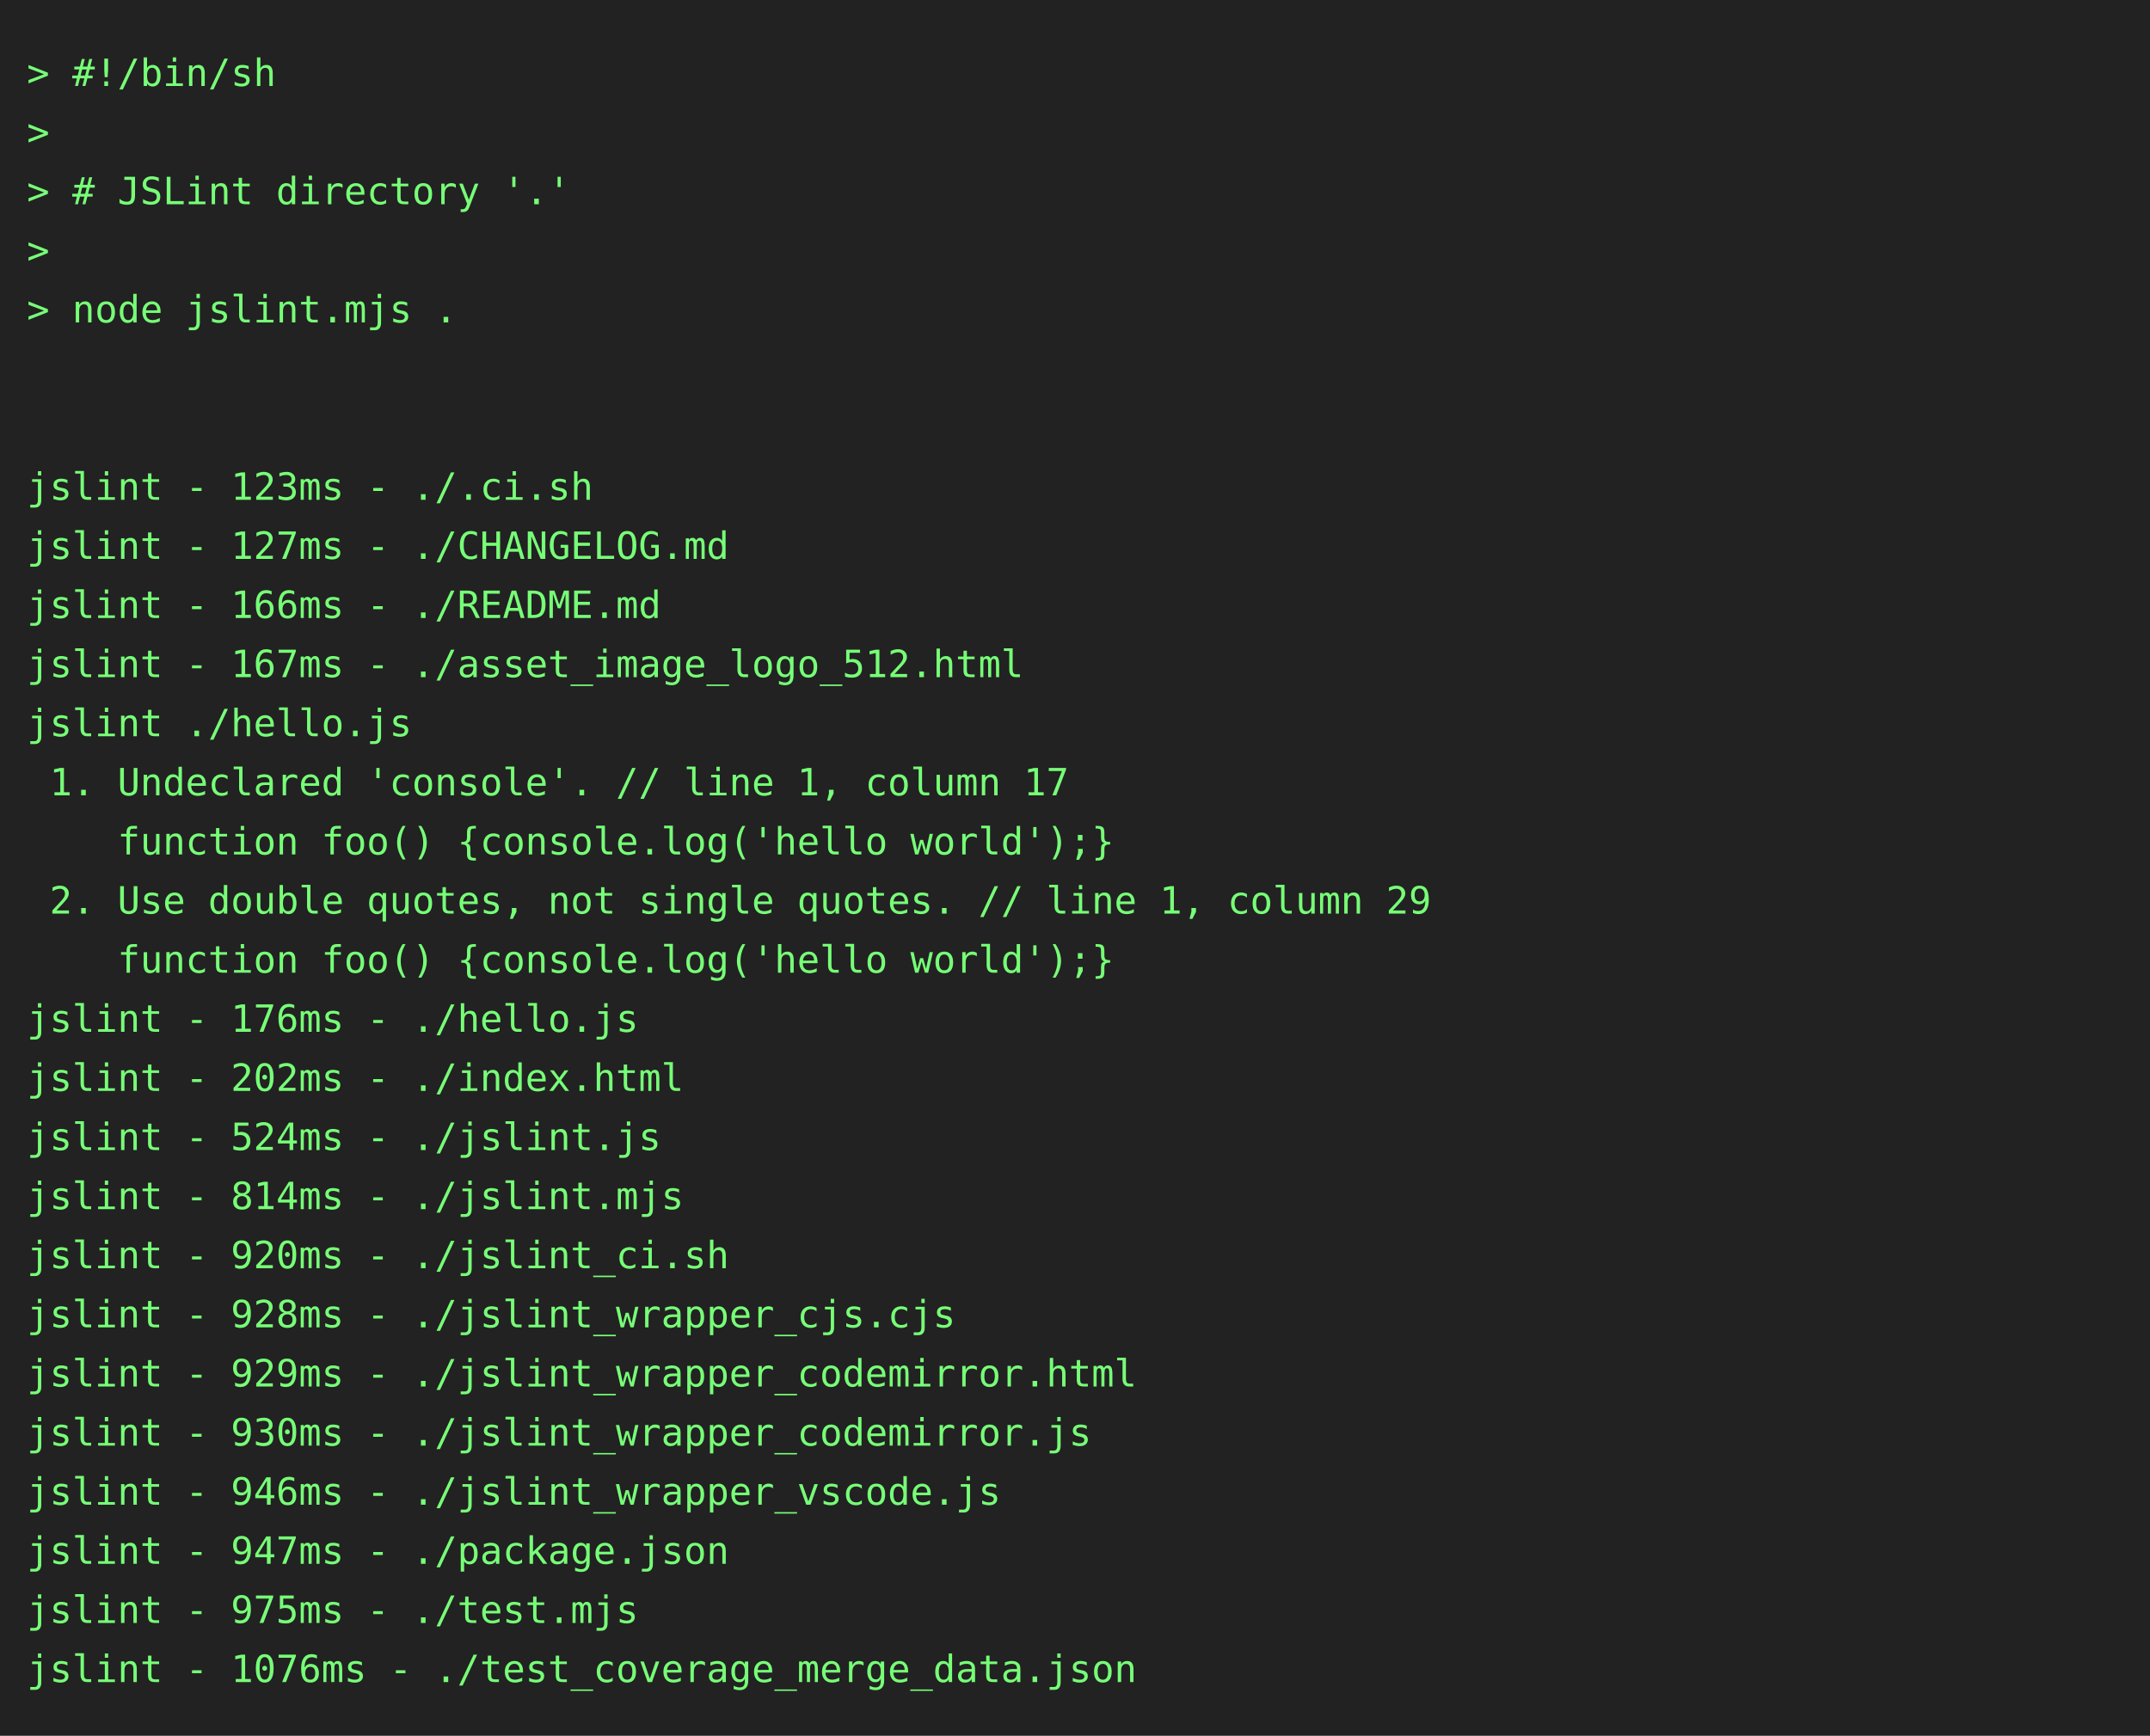
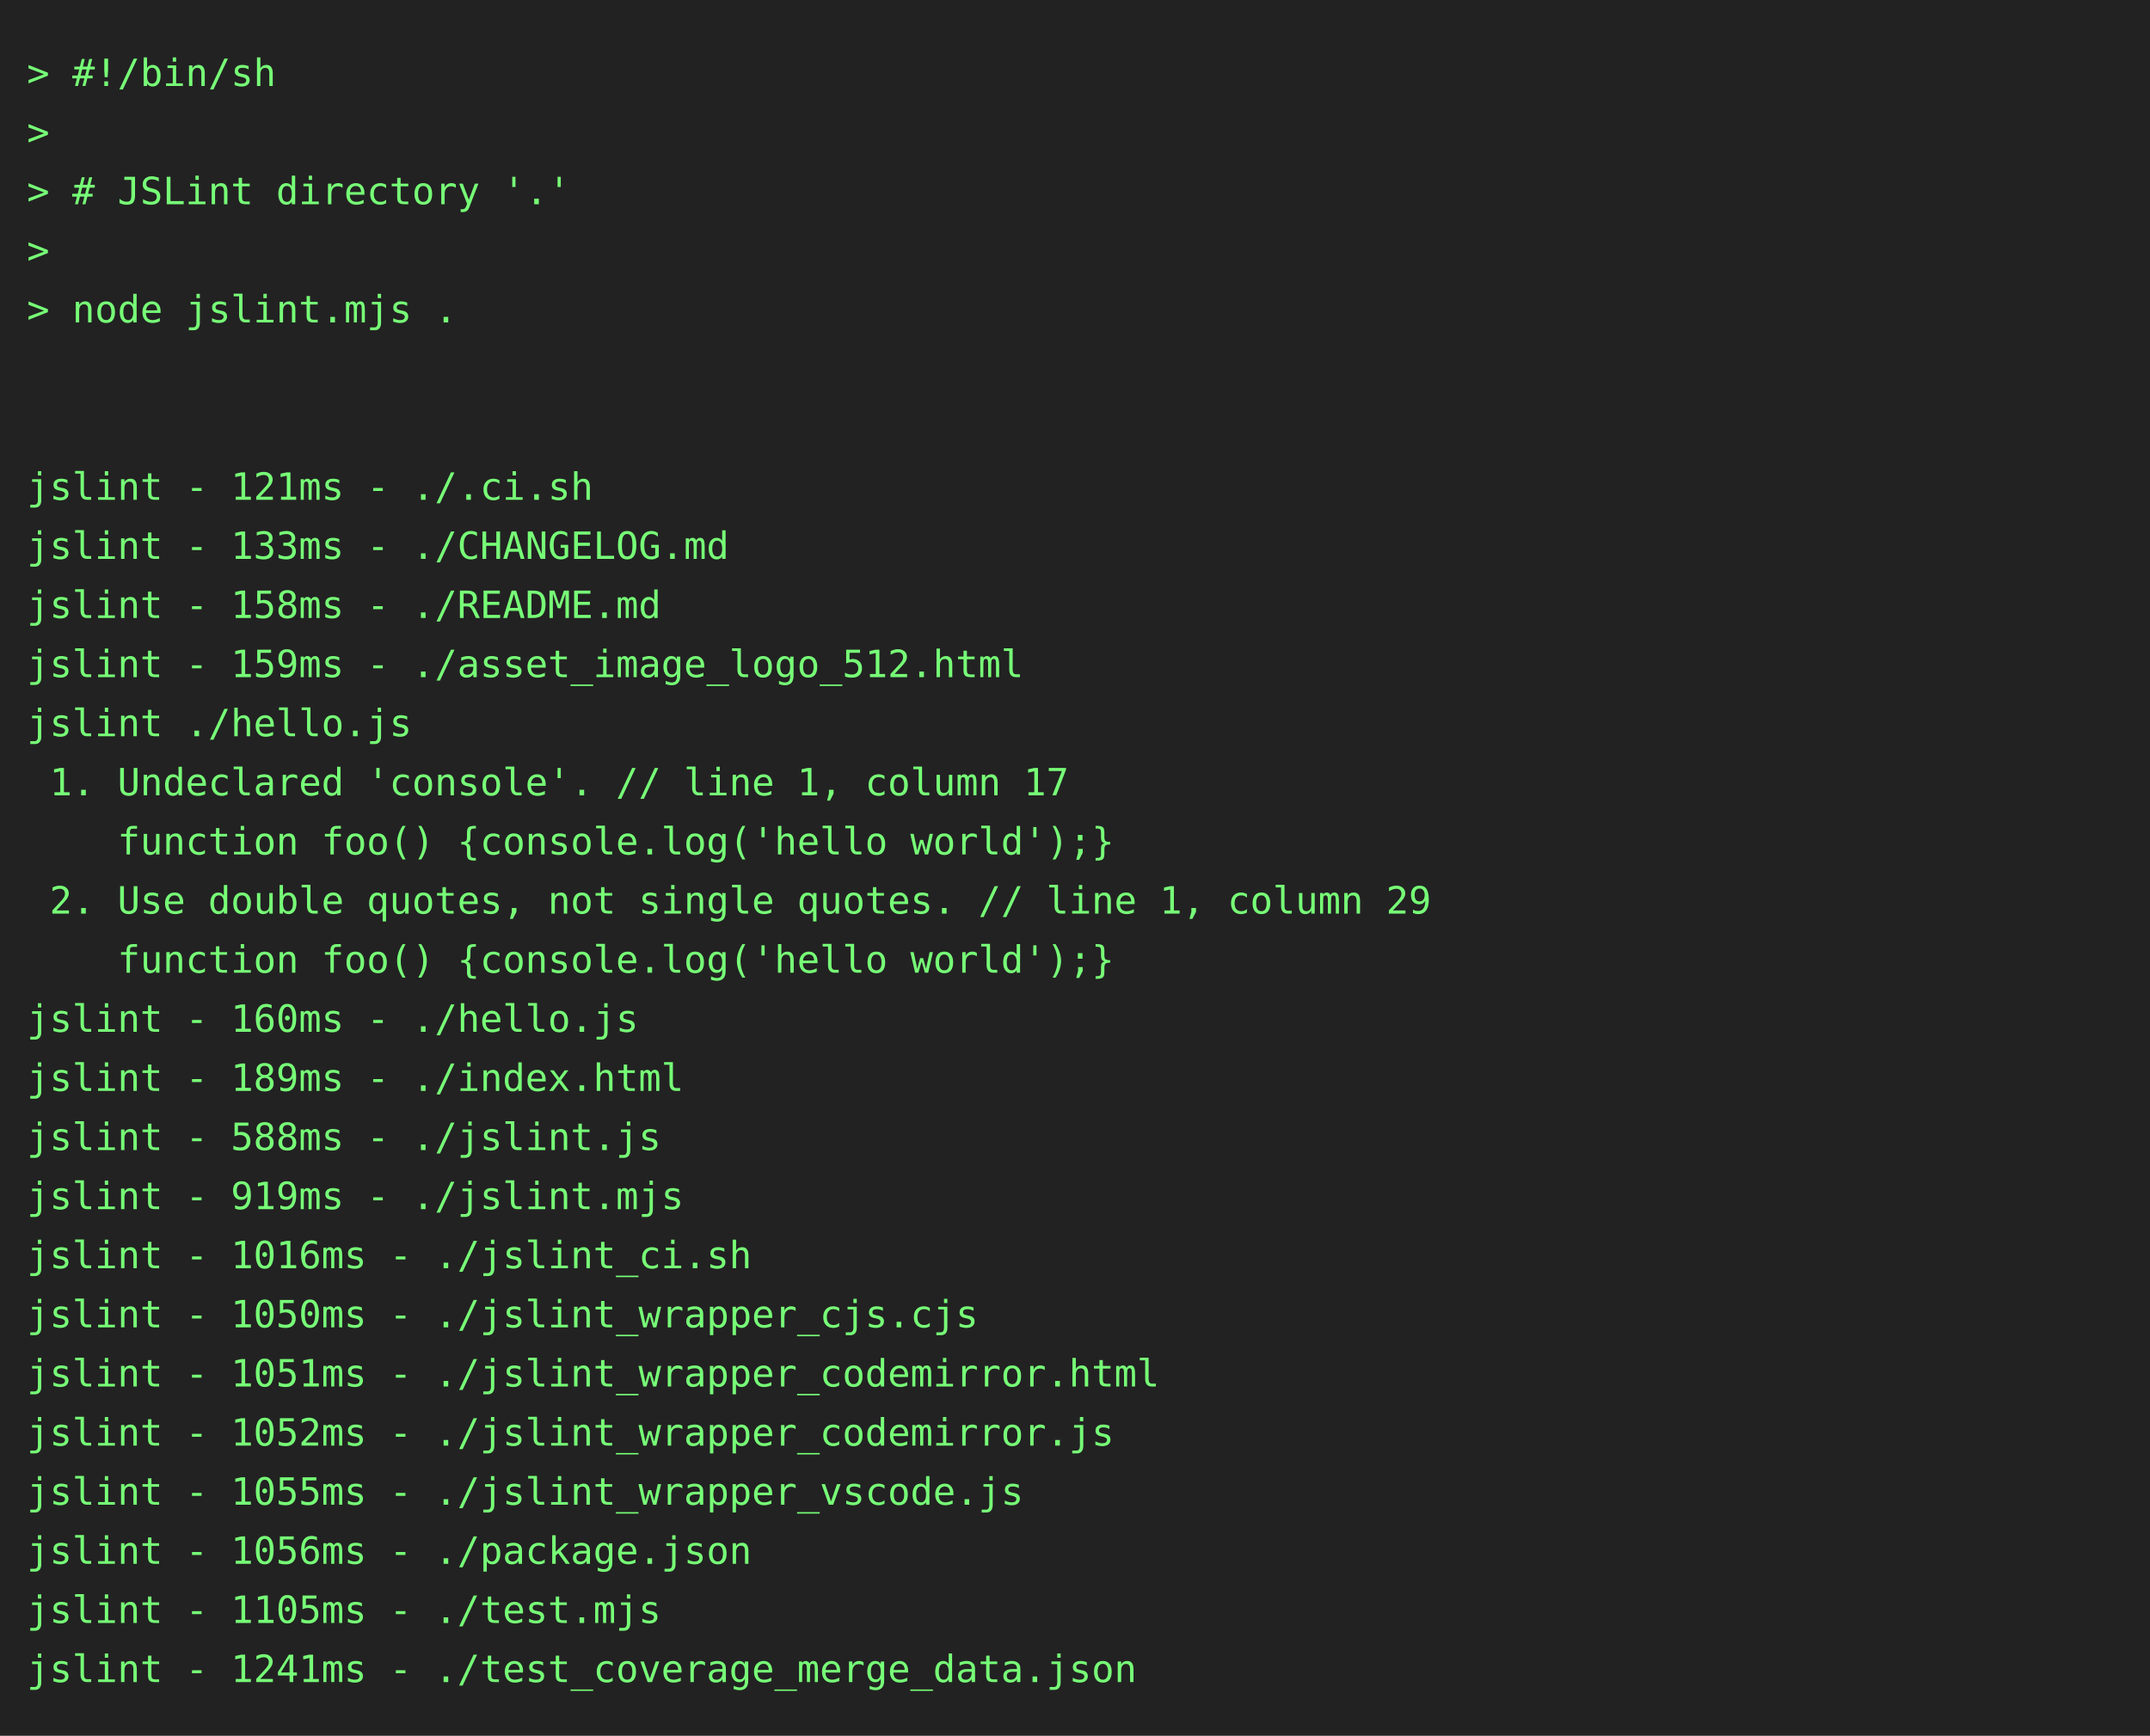
<svg xmlns="http://www.w3.org/2000/svg" height="646" width="800">
  <rect height="646" fill="#222" width="800" />
  <text fill="#7f7" font-family="consolas, menlo, monospace" font-size="14" xml:space="preserve">
    <tspan lengthAdjust="spacingAndGlyphs" textLength="768" x="10" y="32">&gt; #!/bin/sh                                                                                      </tspan>
    <tspan lengthAdjust="spacingAndGlyphs" textLength="768" x="10" y="54">&gt;                                                                                                </tspan>
    <tspan lengthAdjust="spacingAndGlyphs" textLength="768" x="10" y="76">&gt; # JSLint directory '.'                                                                         </tspan>
    <tspan lengthAdjust="spacingAndGlyphs" textLength="768" x="10" y="98">&gt;                                                                                                </tspan>
    <tspan lengthAdjust="spacingAndGlyphs" textLength="768" x="10" y="120">&gt; node jslint.mjs .                                                                              </tspan>
    <tspan lengthAdjust="spacingAndGlyphs" textLength="768" x="10" y="142">                                                                                                 </tspan>
    <tspan lengthAdjust="spacingAndGlyphs" textLength="768" x="10" y="164">                                                                                                 </tspan>
-     <tspan lengthAdjust="spacingAndGlyphs" textLength="768" x="10" y="186">jslint - 123ms - ./.ci.sh                                                                        </tspan>
-     <tspan lengthAdjust="spacingAndGlyphs" textLength="768" x="10" y="208">jslint - 127ms - ./CHANGELOG.md                                                                  </tspan>
-     <tspan lengthAdjust="spacingAndGlyphs" textLength="768" x="10" y="230">jslint - 166ms - ./README.md                                                                     </tspan>
-     <tspan lengthAdjust="spacingAndGlyphs" textLength="768" x="10" y="252">jslint - 167ms - ./asset_image_logo_512.html                                                     </tspan>
+     <tspan lengthAdjust="spacingAndGlyphs" textLength="768" x="10" y="186">jslint - 121ms - ./.ci.sh                                                                        </tspan>
+     <tspan lengthAdjust="spacingAndGlyphs" textLength="768" x="10" y="208">jslint - 133ms - ./CHANGELOG.md                                                                  </tspan>
+     <tspan lengthAdjust="spacingAndGlyphs" textLength="768" x="10" y="230">jslint - 158ms - ./README.md                                                                     </tspan>
+     <tspan lengthAdjust="spacingAndGlyphs" textLength="768" x="10" y="252">jslint - 159ms - ./asset_image_logo_512.html                                                     </tspan>
    <tspan lengthAdjust="spacingAndGlyphs" textLength="768" x="10" y="274">jslint ./hello.js                                                                                </tspan>
    <tspan lengthAdjust="spacingAndGlyphs" textLength="768" x="10" y="296"> 1. Undeclared 'console'. // line 1, column 17                                                   </tspan>
    <tspan lengthAdjust="spacingAndGlyphs" textLength="768" x="10" y="318">    function foo() {console.log('hello world');}                                                 </tspan>
    <tspan lengthAdjust="spacingAndGlyphs" textLength="768" x="10" y="340"> 2. Use double quotes, not single quotes. // line 1, column 29                                   </tspan>
    <tspan lengthAdjust="spacingAndGlyphs" textLength="768" x="10" y="362">    function foo() {console.log('hello world');}                                                 </tspan>
-     <tspan lengthAdjust="spacingAndGlyphs" textLength="768" x="10" y="384">jslint - 176ms - ./hello.js                                                                      </tspan>
-     <tspan lengthAdjust="spacingAndGlyphs" textLength="768" x="10" y="406">jslint - 202ms - ./index.html                                                                    </tspan>
-     <tspan lengthAdjust="spacingAndGlyphs" textLength="768" x="10" y="428">jslint - 524ms - ./jslint.js                                                                     </tspan>
-     <tspan lengthAdjust="spacingAndGlyphs" textLength="768" x="10" y="450">jslint - 814ms - ./jslint.mjs                                                                    </tspan>
-     <tspan lengthAdjust="spacingAndGlyphs" textLength="768" x="10" y="472">jslint - 920ms - ./jslint_ci.sh                                                                  </tspan>
-     <tspan lengthAdjust="spacingAndGlyphs" textLength="768" x="10" y="494">jslint - 928ms - ./jslint_wrapper_cjs.cjs                                                        </tspan>
-     <tspan lengthAdjust="spacingAndGlyphs" textLength="768" x="10" y="516">jslint - 929ms - ./jslint_wrapper_codemirror.html                                                </tspan>
-     <tspan lengthAdjust="spacingAndGlyphs" textLength="768" x="10" y="538">jslint - 930ms - ./jslint_wrapper_codemirror.js                                                  </tspan>
-     <tspan lengthAdjust="spacingAndGlyphs" textLength="768" x="10" y="560">jslint - 946ms - ./jslint_wrapper_vscode.js                                                      </tspan>
-     <tspan lengthAdjust="spacingAndGlyphs" textLength="768" x="10" y="582">jslint - 947ms - ./package.json                                                                  </tspan>
-     <tspan lengthAdjust="spacingAndGlyphs" textLength="768" x="10" y="604">jslint - 975ms - ./test.mjs                                                                      </tspan>
-     <tspan lengthAdjust="spacingAndGlyphs" textLength="768" x="10" y="626">jslint - 1076ms - ./test_coverage_merge_data.json                                                </tspan>
+     <tspan lengthAdjust="spacingAndGlyphs" textLength="768" x="10" y="384">jslint - 160ms - ./hello.js                                                                      </tspan>
+     <tspan lengthAdjust="spacingAndGlyphs" textLength="768" x="10" y="406">jslint - 189ms - ./index.html                                                                    </tspan>
+     <tspan lengthAdjust="spacingAndGlyphs" textLength="768" x="10" y="428">jslint - 588ms - ./jslint.js                                                                     </tspan>
+     <tspan lengthAdjust="spacingAndGlyphs" textLength="768" x="10" y="450">jslint - 919ms - ./jslint.mjs                                                                    </tspan>
+     <tspan lengthAdjust="spacingAndGlyphs" textLength="768" x="10" y="472">jslint - 1016ms - ./jslint_ci.sh                                                                 </tspan>
+     <tspan lengthAdjust="spacingAndGlyphs" textLength="768" x="10" y="494">jslint - 1050ms - ./jslint_wrapper_cjs.cjs                                                       </tspan>
+     <tspan lengthAdjust="spacingAndGlyphs" textLength="768" x="10" y="516">jslint - 1051ms - ./jslint_wrapper_codemirror.html                                               </tspan>
+     <tspan lengthAdjust="spacingAndGlyphs" textLength="768" x="10" y="538">jslint - 1052ms - ./jslint_wrapper_codemirror.js                                                 </tspan>
+     <tspan lengthAdjust="spacingAndGlyphs" textLength="768" x="10" y="560">jslint - 1055ms - ./jslint_wrapper_vscode.js                                                     </tspan>
+     <tspan lengthAdjust="spacingAndGlyphs" textLength="768" x="10" y="582">jslint - 1056ms - ./package.json                                                                 </tspan>
+     <tspan lengthAdjust="spacingAndGlyphs" textLength="768" x="10" y="604">jslint - 1105ms - ./test.mjs                                                                     </tspan>
+     <tspan lengthAdjust="spacingAndGlyphs" textLength="768" x="10" y="626">jslint - 1241ms - ./test_coverage_merge_data.json                                                </tspan>
  </text>
</svg>
